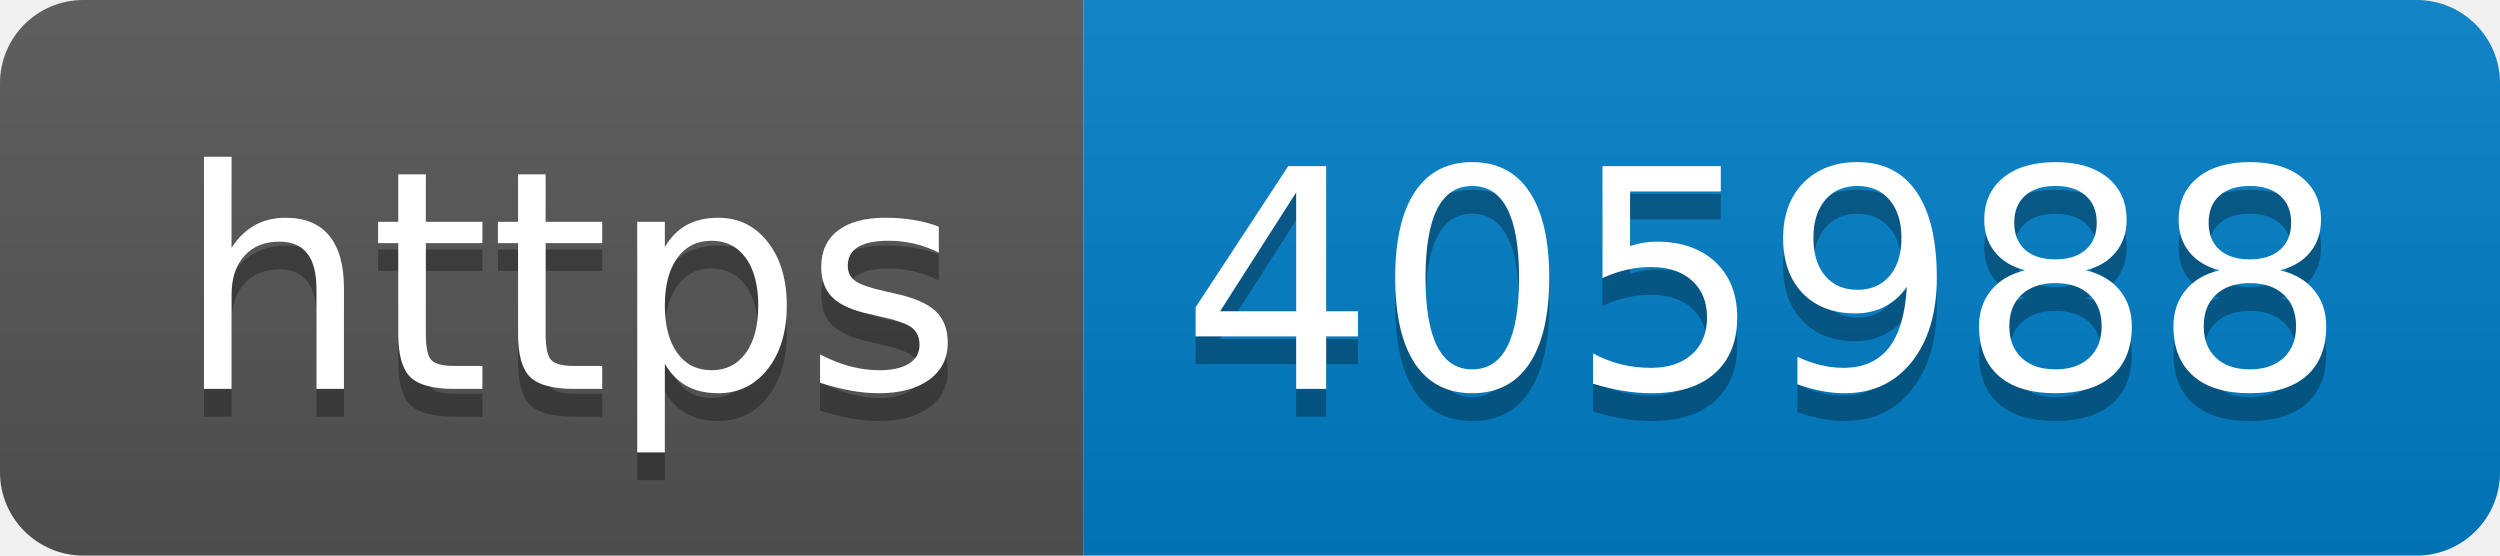
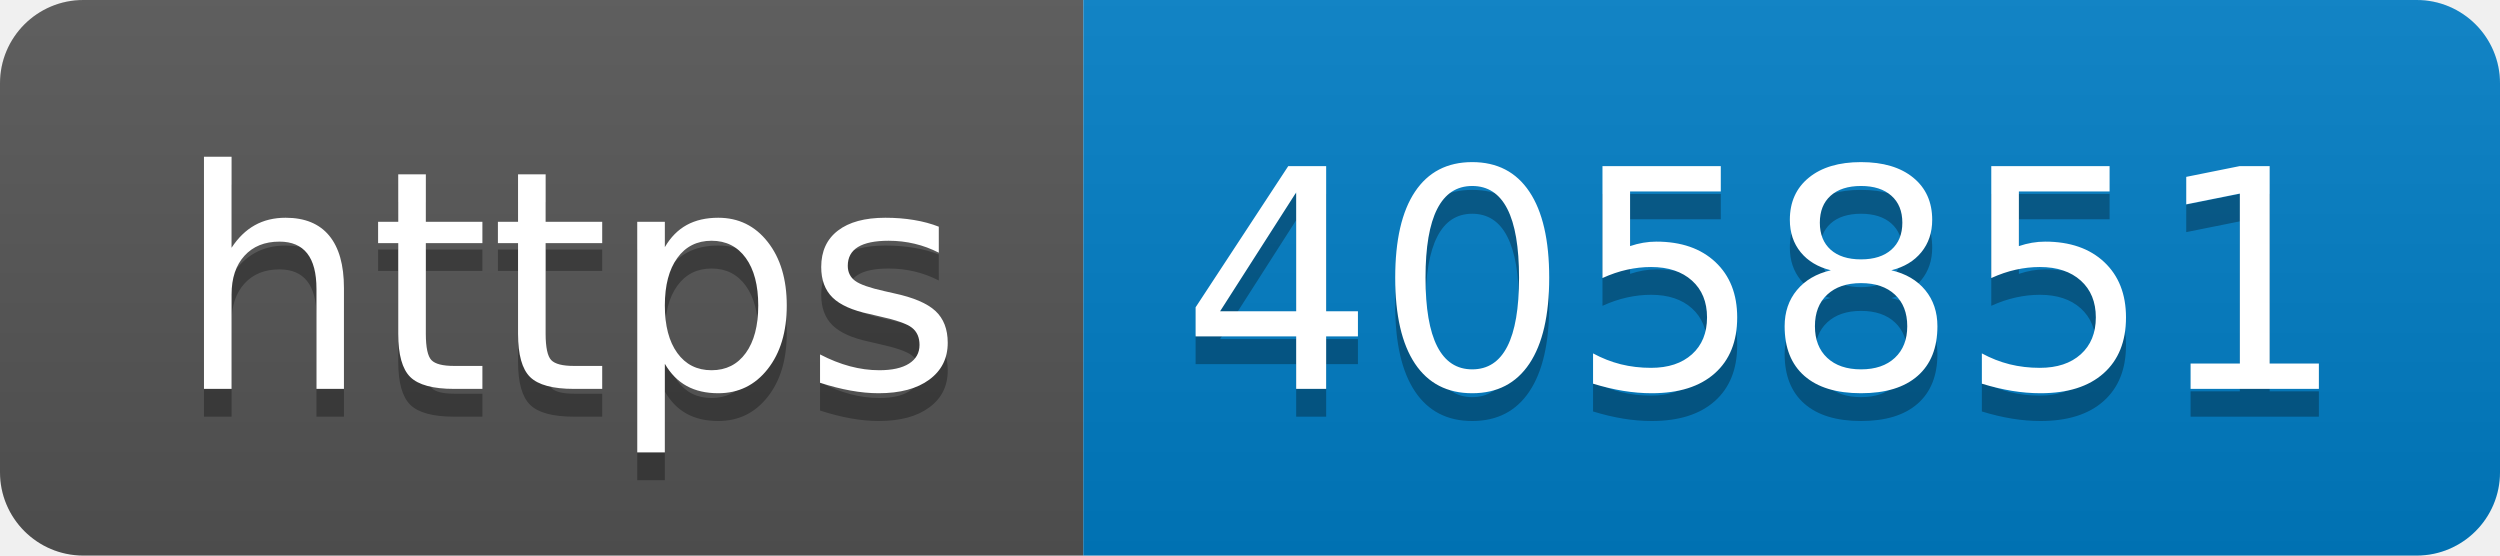
- <svg xmlns="http://www.w3.org/2000/svg" width="90" height="20" role="img" aria-label="https: 405988">
+ <svg xmlns="http://www.w3.org/2000/svg" width="90" height="20" role="img" aria-label="https: 405851">
  <linearGradient id="s" x2="0" y2="100%">
    <stop offset="0" stop-color="#bbb" stop-opacity=".1" />
    <stop offset="1" stop-opacity=".1" />
  </linearGradient>
  <clipPath id="r">
    <rect width="90" height="20" rx="3" fill="#fff" />
  </clipPath>
  <g clip-path="url(#r)">
    <rect width="39" height="20" fill="#555" />
    <rect x="39" width="51" height="20" fill="#007ec6" />
    <rect width="90" height="20" fill="url(#s)" />
  </g>
  <g fill="#fff" text-anchor="middle" font-family="Verdana,Geneva,DejaVu Sans,sans-serif" text-rendering="geometricPrecision" font-size="110">
    <text aria-hidden="true" x="205" y="150" fill="#010101" fill-opacity=".3" transform="scale(.1)" textLength="290">https</text>
    <text x="205" y="140" transform="scale(.1)" fill="#fff" textLength="290">https</text>
-     <text aria-hidden="true" x="635" y="150" fill="#010101" fill-opacity=".3" transform="scale(.1)" textLength="410">405988</text>
-     <text x="635" y="140" transform="scale(.1)" fill="#fff" textLength="410">405988</text>
+     <text aria-hidden="true" x="635" y="150" fill="#010101" fill-opacity=".3" transform="scale(.1)" textLength="410">405851</text>
+     <text x="635" y="140" transform="scale(.1)" fill="#fff" textLength="410">405851</text>
  </g>
</svg>
